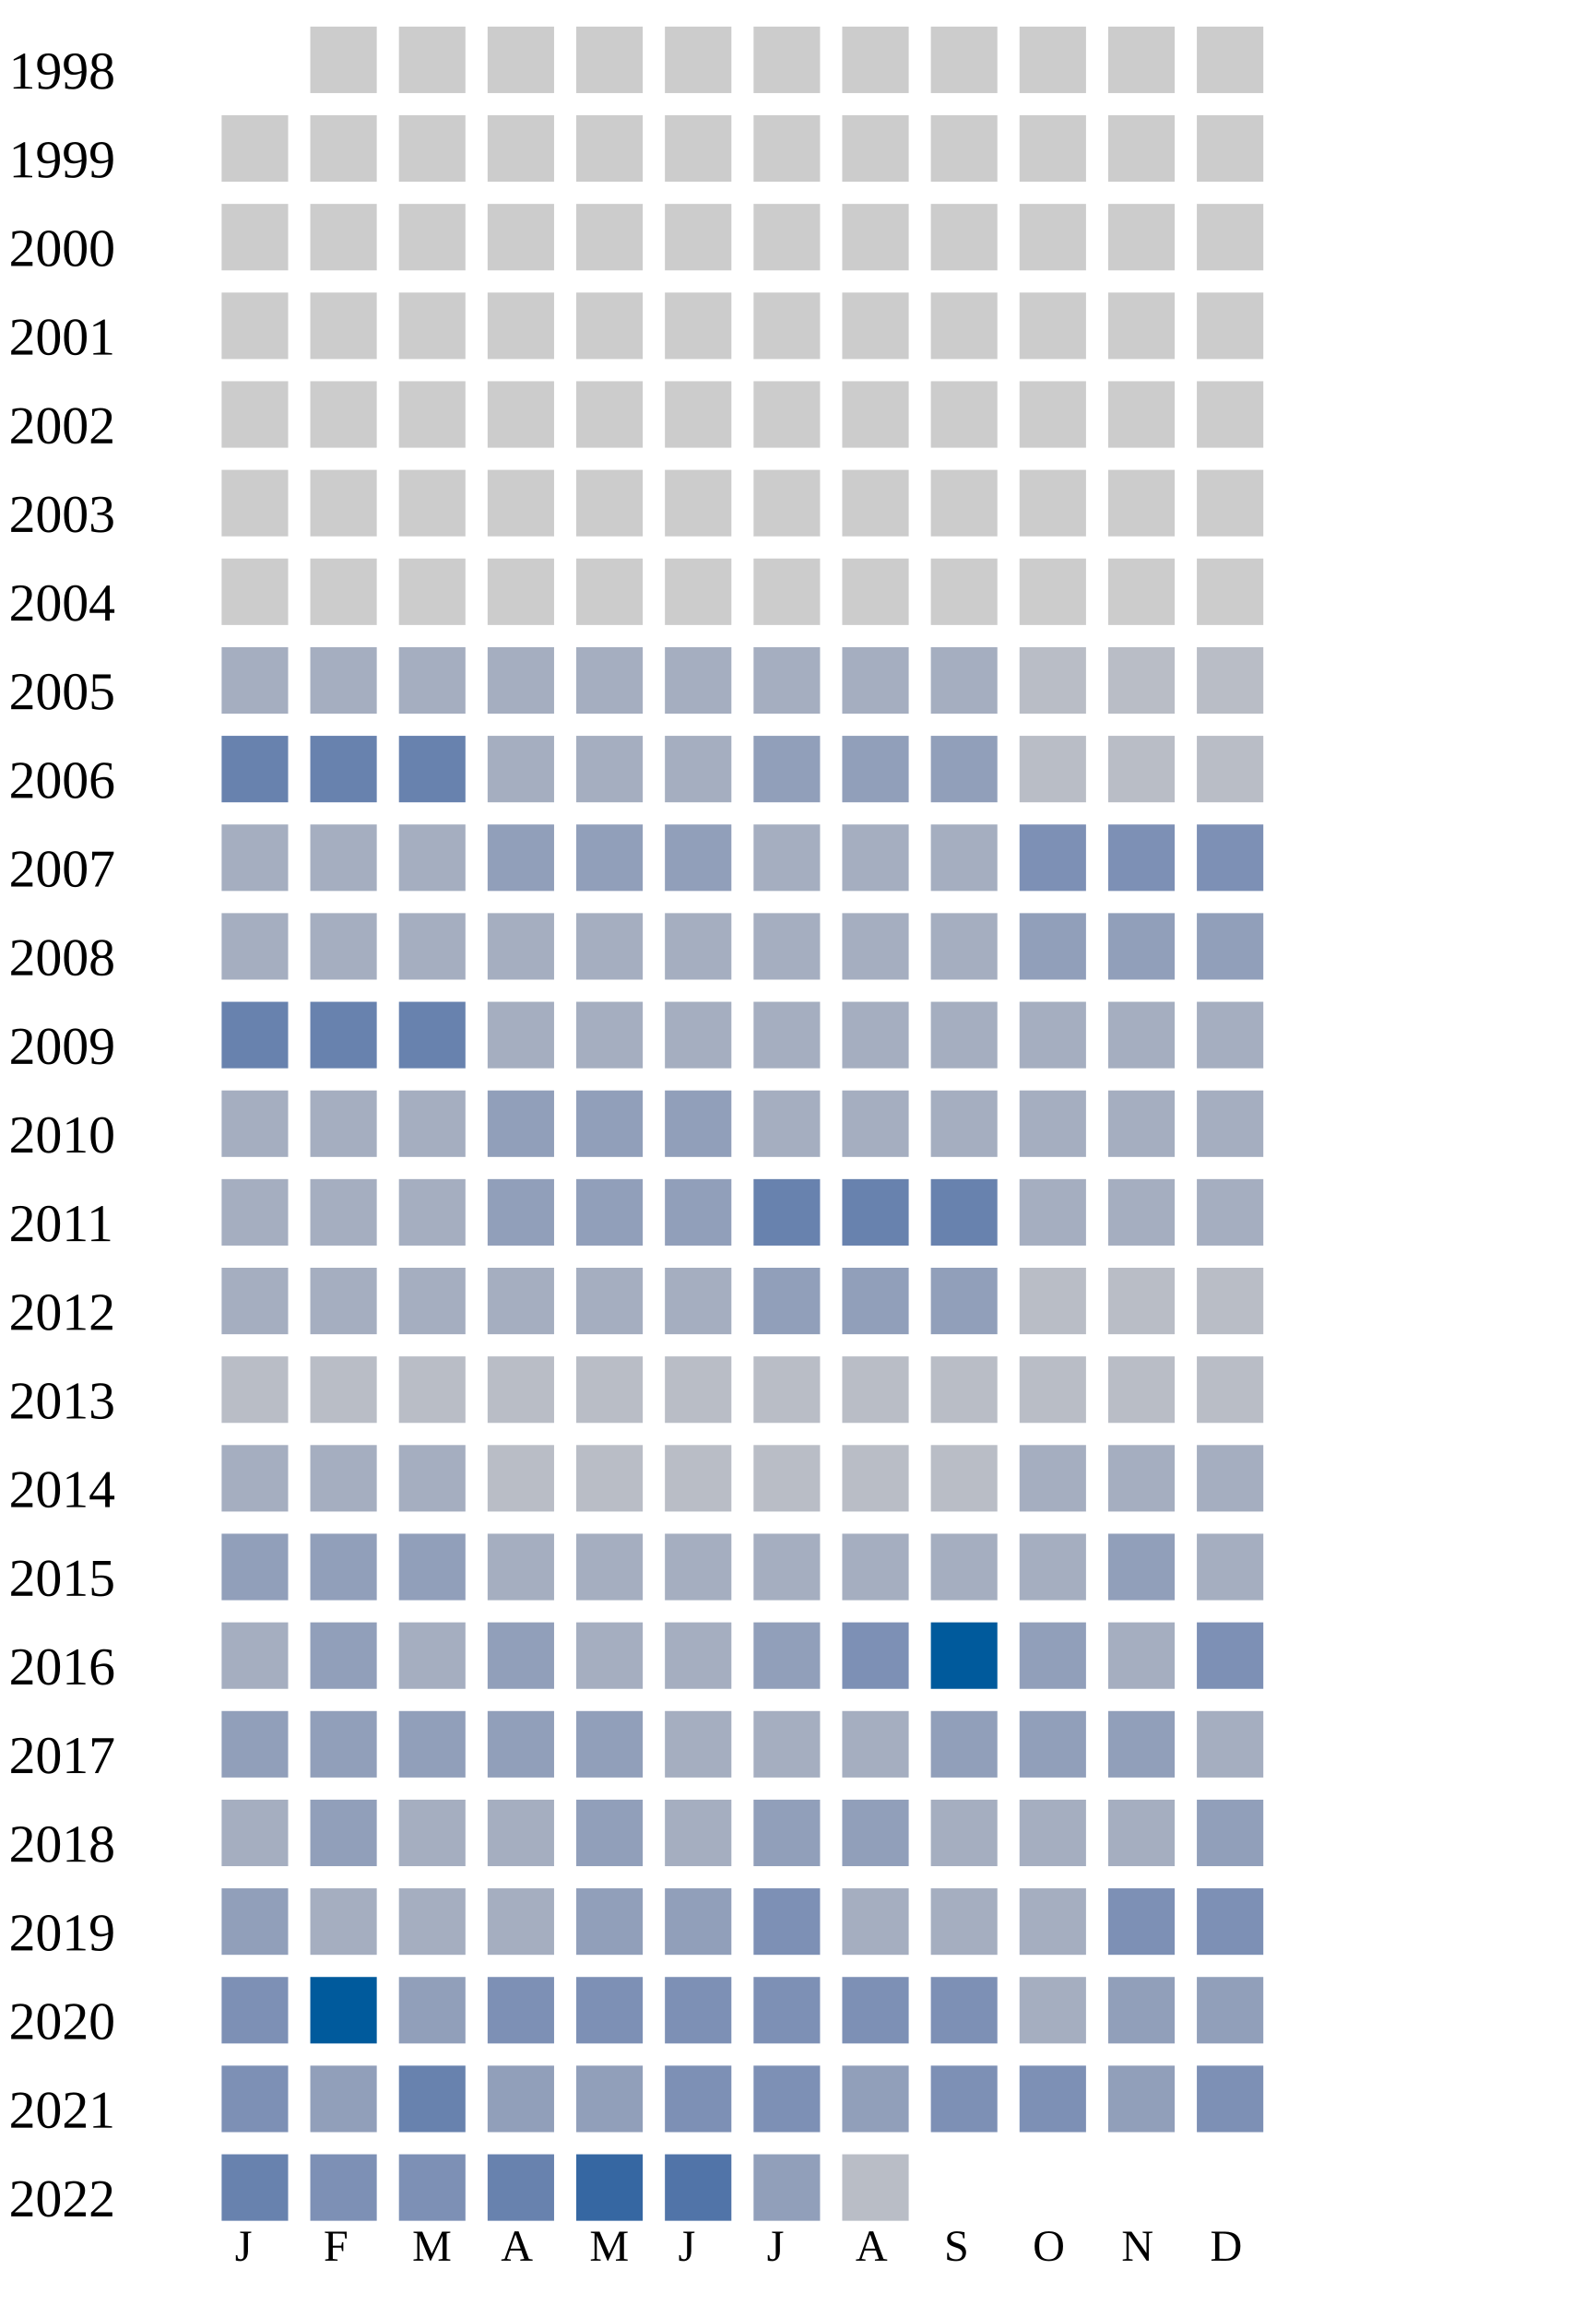
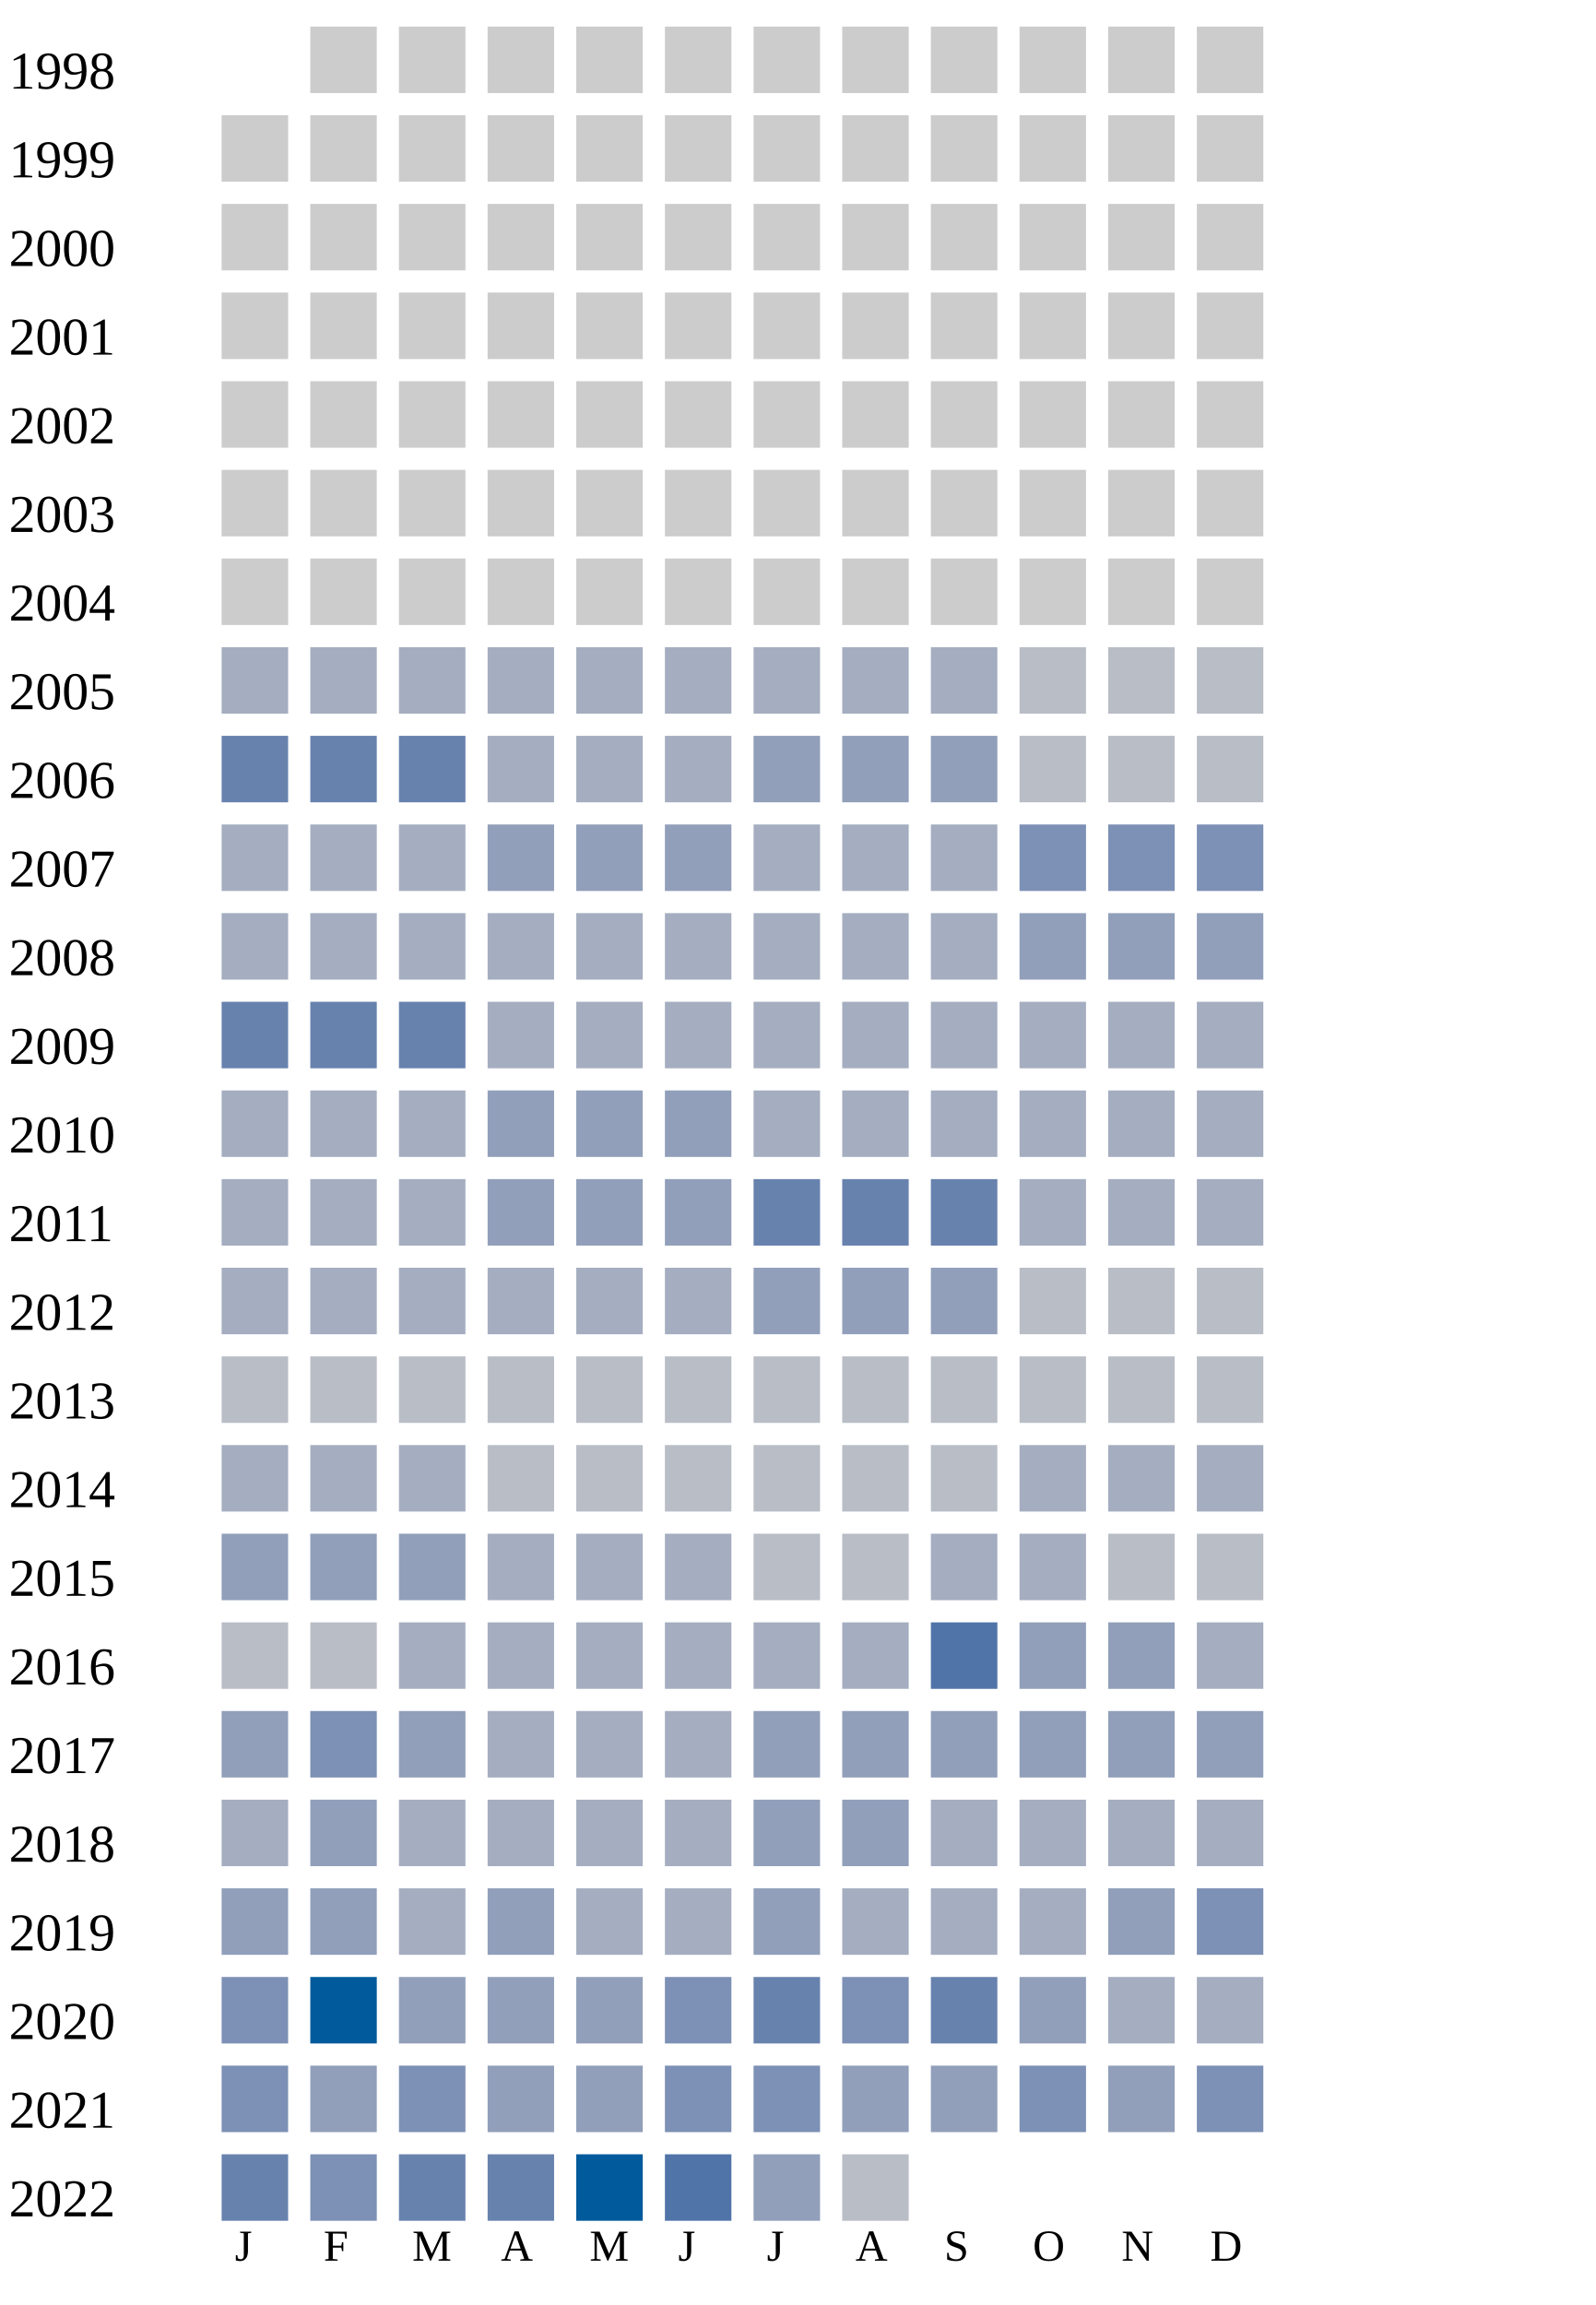
<svg xmlns="http://www.w3.org/2000/svg" width="360" height="520">
  <g transform="translate(0 0)">
    <text x="2" y="20">1998</text>
    <rect x="70" y="6" width="15" height="15" fill="#cccccc" />
    <rect x="90" y="6" width="15" height="15" fill="#cccccc" />
    <rect x="110" y="6" width="15" height="15" fill="#cccccc" />
    <rect x="130" y="6" width="15" height="15" fill="#cccccc" />
    <rect x="150" y="6" width="15" height="15" fill="#cccccc" />
    <rect x="170" y="6" width="15" height="15" fill="#cccccc" />
    <rect x="190" y="6" width="15" height="15" fill="#cccccc" />
    <rect x="210" y="6" width="15" height="15" fill="#cccccc" />
    <rect x="230" y="6" width="15" height="15" fill="#cccccc" />
    <rect x="250" y="6" width="15" height="15" fill="#cccccc" />
    <rect x="270" y="6" width="15" height="15" fill="#cccccc" />
  </g>
  <g transform="translate(0 20)">
    <text x="2" y="20">1999</text>
    <rect x="50" y="6" width="15" height="15" fill="#cccccc" />
    <rect x="70" y="6" width="15" height="15" fill="#cccccc" />
    <rect x="90" y="6" width="15" height="15" fill="#cccccc" />
    <rect x="110" y="6" width="15" height="15" fill="#cccccc" />
    <rect x="130" y="6" width="15" height="15" fill="#cccccc" />
    <rect x="150" y="6" width="15" height="15" fill="#cccccc" />
    <rect x="170" y="6" width="15" height="15" fill="#cccccc" />
    <rect x="190" y="6" width="15" height="15" fill="#cccccc" />
    <rect x="210" y="6" width="15" height="15" fill="#cccccc" />
    <rect x="230" y="6" width="15" height="15" fill="#cccccc" />
    <rect x="250" y="6" width="15" height="15" fill="#cccccc" />
    <rect x="270" y="6" width="15" height="15" fill="#cccccc" />
  </g>
  <g transform="translate(0 40)">
    <text x="2" y="20">2000</text>
    <rect x="50" y="6" width="15" height="15" fill="#cccccc" />
    <rect x="70" y="6" width="15" height="15" fill="#cccccc" />
    <rect x="90" y="6" width="15" height="15" fill="#cccccc" />
    <rect x="110" y="6" width="15" height="15" fill="#cccccc" />
    <rect x="130" y="6" width="15" height="15" fill="#cccccc" />
    <rect x="150" y="6" width="15" height="15" fill="#cccccc" />
    <rect x="170" y="6" width="15" height="15" fill="#cccccc" />
    <rect x="190" y="6" width="15" height="15" fill="#cccccc" />
    <rect x="210" y="6" width="15" height="15" fill="#cccccc" />
    <rect x="230" y="6" width="15" height="15" fill="#cccccc" />
    <rect x="250" y="6" width="15" height="15" fill="#cccccc" />
    <rect x="270" y="6" width="15" height="15" fill="#cccccc" />
  </g>
  <g transform="translate(0 60)">
    <text x="2" y="20">2001</text>
    <rect x="50" y="6" width="15" height="15" fill="#cccccc" />
    <rect x="70" y="6" width="15" height="15" fill="#cccccc" />
    <rect x="90" y="6" width="15" height="15" fill="#cccccc" />
    <rect x="110" y="6" width="15" height="15" fill="#cccccc" />
    <rect x="130" y="6" width="15" height="15" fill="#cccccc" />
    <rect x="150" y="6" width="15" height="15" fill="#cccccc" />
    <rect x="170" y="6" width="15" height="15" fill="#cccccc" />
    <rect x="190" y="6" width="15" height="15" fill="#cccccc" />
    <rect x="210" y="6" width="15" height="15" fill="#cccccc" />
    <rect x="230" y="6" width="15" height="15" fill="#cccccc" />
    <rect x="250" y="6" width="15" height="15" fill="#cccccc" />
    <rect x="270" y="6" width="15" height="15" fill="#cccccc" />
  </g>
  <g transform="translate(0 80)">
    <text x="2" y="20">2002</text>
    <rect x="50" y="6" width="15" height="15" fill="#cccccc" />
    <rect x="70" y="6" width="15" height="15" fill="#cccccc" />
    <rect x="90" y="6" width="15" height="15" fill="#cccccc" />
    <rect x="110" y="6" width="15" height="15" fill="#cccccc" />
    <rect x="130" y="6" width="15" height="15" fill="#cccccc" />
    <rect x="150" y="6" width="15" height="15" fill="#cccccc" />
    <rect x="170" y="6" width="15" height="15" fill="#cccccc" />
    <rect x="190" y="6" width="15" height="15" fill="#cccccc" />
    <rect x="210" y="6" width="15" height="15" fill="#cccccc" />
    <rect x="230" y="6" width="15" height="15" fill="#cccccc" />
    <rect x="250" y="6" width="15" height="15" fill="#cccccc" />
    <rect x="270" y="6" width="15" height="15" fill="#cccccc" />
  </g>
  <g transform="translate(0 100)">
    <text x="2" y="20">2003</text>
    <rect x="50" y="6" width="15" height="15" fill="#cccccc" />
    <rect x="70" y="6" width="15" height="15" fill="#cccccc" />
    <rect x="90" y="6" width="15" height="15" fill="#cccccc" />
    <rect x="110" y="6" width="15" height="15" fill="#cccccc" />
    <rect x="130" y="6" width="15" height="15" fill="#cccccc" />
    <rect x="150" y="6" width="15" height="15" fill="#cccccc" />
    <rect x="170" y="6" width="15" height="15" fill="#cccccc" />
    <rect x="190" y="6" width="15" height="15" fill="#cccccc" />
    <rect x="210" y="6" width="15" height="15" fill="#cccccc" />
    <rect x="230" y="6" width="15" height="15" fill="#cccccc" />
    <rect x="250" y="6" width="15" height="15" fill="#cccccc" />
    <rect x="270" y="6" width="15" height="15" fill="#cccccc" />
  </g>
  <g transform="translate(0 120)">
    <text x="2" y="20">2004</text>
    <rect x="50" y="6" width="15" height="15" fill="#cccccc" />
    <rect x="70" y="6" width="15" height="15" fill="#cccccc" />
    <rect x="90" y="6" width="15" height="15" fill="#cccccc" />
    <rect x="110" y="6" width="15" height="15" fill="#cccccc" />
    <rect x="130" y="6" width="15" height="15" fill="#cccccc" />
    <rect x="150" y="6" width="15" height="15" fill="#cccccc" />
    <rect x="170" y="6" width="15" height="15" fill="#cccccc" />
    <rect x="190" y="6" width="15" height="15" fill="#cccccc" />
    <rect x="210" y="6" width="15" height="15" fill="#cccccc" />
    <rect x="230" y="6" width="15" height="15" fill="#cccccc" />
    <rect x="250" y="6" width="15" height="15" fill="#cccccc" />
    <rect x="270" y="6" width="15" height="15" fill="#cccccc" />
  </g>
  <g transform="translate(0 140)">
    <text x="2" y="20">2005</text>
    <rect x="50" y="6" width="15" height="15" fill="#a5aec0" />
    <rect x="70" y="6" width="15" height="15" fill="#a5aec0" />
    <rect x="90" y="6" width="15" height="15" fill="#a5aec0" />
    <rect x="110" y="6" width="15" height="15" fill="#a5aec0" />
    <rect x="130" y="6" width="15" height="15" fill="#a5aec0" />
    <rect x="150" y="6" width="15" height="15" fill="#a5aec0" />
    <rect x="170" y="6" width="15" height="15" fill="#a5aec0" />
    <rect x="190" y="6" width="15" height="15" fill="#a5aec0" />
    <rect x="210" y="6" width="15" height="15" fill="#a5aec0" />
    <rect x="230" y="6" width="15" height="15" fill="#b9bdc6" />
    <rect x="250" y="6" width="15" height="15" fill="#b9bdc6" />
    <rect x="270" y="6" width="15" height="15" fill="#b9bdc6" />
  </g>
  <g transform="translate(0 160)">
    <text x="2" y="20">2006</text>
    <rect x="50" y="6" width="15" height="15" fill="#6882ae" />
    <rect x="70" y="6" width="15" height="15" fill="#6882ae" />
    <rect x="90" y="6" width="15" height="15" fill="#6882ae" />
    <rect x="110" y="6" width="15" height="15" fill="#a5aec0" />
    <rect x="130" y="6" width="15" height="15" fill="#a5aec0" />
    <rect x="150" y="6" width="15" height="15" fill="#a5aec0" />
    <rect x="170" y="6" width="15" height="15" fill="#919fba" />
    <rect x="190" y="6" width="15" height="15" fill="#919fba" />
    <rect x="210" y="6" width="15" height="15" fill="#919fba" />
    <rect x="230" y="6" width="15" height="15" fill="#b9bdc6" />
    <rect x="250" y="6" width="15" height="15" fill="#b9bdc6" />
    <rect x="270" y="6" width="15" height="15" fill="#b9bdc6" />
  </g>
  <g transform="translate(0 180)">
    <text x="2" y="20">2007</text>
    <rect x="50" y="6" width="15" height="15" fill="#a5aec0" />
    <rect x="70" y="6" width="15" height="15" fill="#a5aec0" />
    <rect x="90" y="6" width="15" height="15" fill="#a5aec0" />
    <rect x="110" y="6" width="15" height="15" fill="#919fba" />
    <rect x="130" y="6" width="15" height="15" fill="#919fba" />
    <rect x="150" y="6" width="15" height="15" fill="#919fba" />
    <rect x="170" y="6" width="15" height="15" fill="#a5aec0" />
    <rect x="190" y="6" width="15" height="15" fill="#a5aec0" />
    <rect x="210" y="6" width="15" height="15" fill="#a5aec0" />
    <rect x="230" y="6" width="15" height="15" fill="#7d90b5" />
    <rect x="250" y="6" width="15" height="15" fill="#7d90b5" />
    <rect x="270" y="6" width="15" height="15" fill="#7d90b5" />
  </g>
  <g transform="translate(0 200)">
    <text x="2" y="20">2008</text>
    <rect x="50" y="6" width="15" height="15" fill="#a5aec0" />
    <rect x="70" y="6" width="15" height="15" fill="#a5aec0" />
    <rect x="90" y="6" width="15" height="15" fill="#a5aec0" />
    <rect x="110" y="6" width="15" height="15" fill="#a5aec0" />
    <rect x="130" y="6" width="15" height="15" fill="#a5aec0" />
    <rect x="150" y="6" width="15" height="15" fill="#a5aec0" />
    <rect x="170" y="6" width="15" height="15" fill="#a5aec0" />
    <rect x="190" y="6" width="15" height="15" fill="#a5aec0" />
    <rect x="210" y="6" width="15" height="15" fill="#a5aec0" />
    <rect x="230" y="6" width="15" height="15" fill="#919fba" />
    <rect x="250" y="6" width="15" height="15" fill="#919fba" />
    <rect x="270" y="6" width="15" height="15" fill="#919fba" />
  </g>
  <g transform="translate(0 220)">
    <text x="2" y="20">2009</text>
    <rect x="50" y="6" width="15" height="15" fill="#6882ae" />
    <rect x="70" y="6" width="15" height="15" fill="#6882ae" />
    <rect x="90" y="6" width="15" height="15" fill="#6882ae" />
    <rect x="110" y="6" width="15" height="15" fill="#a5aec0" />
    <rect x="130" y="6" width="15" height="15" fill="#a5aec0" />
    <rect x="150" y="6" width="15" height="15" fill="#a5aec0" />
    <rect x="170" y="6" width="15" height="15" fill="#a5aec0" />
    <rect x="190" y="6" width="15" height="15" fill="#a5aec0" />
    <rect x="210" y="6" width="15" height="15" fill="#a5aec0" />
    <rect x="230" y="6" width="15" height="15" fill="#a5aec0" />
    <rect x="250" y="6" width="15" height="15" fill="#a5aec0" />
    <rect x="270" y="6" width="15" height="15" fill="#a5aec0" />
  </g>
  <g transform="translate(0 240)">
    <text x="2" y="20">2010</text>
    <rect x="50" y="6" width="15" height="15" fill="#a5aec0" />
    <rect x="70" y="6" width="15" height="15" fill="#a5aec0" />
    <rect x="90" y="6" width="15" height="15" fill="#a5aec0" />
    <rect x="110" y="6" width="15" height="15" fill="#919fba" />
    <rect x="130" y="6" width="15" height="15" fill="#919fba" />
    <rect x="150" y="6" width="15" height="15" fill="#919fba" />
    <rect x="170" y="6" width="15" height="15" fill="#a5aec0" />
    <rect x="190" y="6" width="15" height="15" fill="#a5aec0" />
    <rect x="210" y="6" width="15" height="15" fill="#a5aec0" />
    <rect x="230" y="6" width="15" height="15" fill="#a5aec0" />
    <rect x="250" y="6" width="15" height="15" fill="#a5aec0" />
    <rect x="270" y="6" width="15" height="15" fill="#a5aec0" />
  </g>
  <g transform="translate(0 260)">
    <text x="2" y="20">2011</text>
    <rect x="50" y="6" width="15" height="15" fill="#a5aec0" />
    <rect x="70" y="6" width="15" height="15" fill="#a5aec0" />
    <rect x="90" y="6" width="15" height="15" fill="#a5aec0" />
    <rect x="110" y="6" width="15" height="15" fill="#919fba" />
    <rect x="130" y="6" width="15" height="15" fill="#919fba" />
    <rect x="150" y="6" width="15" height="15" fill="#919fba" />
    <rect x="170" y="6" width="15" height="15" fill="#6882ae" />
    <rect x="190" y="6" width="15" height="15" fill="#6882ae" />
    <rect x="210" y="6" width="15" height="15" fill="#6882ae" />
    <rect x="230" y="6" width="15" height="15" fill="#a5aec0" />
    <rect x="250" y="6" width="15" height="15" fill="#a5aec0" />
    <rect x="270" y="6" width="15" height="15" fill="#a5aec0" />
  </g>
  <g transform="translate(0 280)">
    <text x="2" y="20">2012</text>
    <rect x="50" y="6" width="15" height="15" fill="#a5aec0" />
    <rect x="70" y="6" width="15" height="15" fill="#a5aec0" />
    <rect x="90" y="6" width="15" height="15" fill="#a5aec0" />
    <rect x="110" y="6" width="15" height="15" fill="#a5aec0" />
    <rect x="130" y="6" width="15" height="15" fill="#a5aec0" />
    <rect x="150" y="6" width="15" height="15" fill="#a5aec0" />
    <rect x="170" y="6" width="15" height="15" fill="#919fba" />
    <rect x="190" y="6" width="15" height="15" fill="#919fba" />
    <rect x="210" y="6" width="15" height="15" fill="#919fba" />
    <rect x="230" y="6" width="15" height="15" fill="#b9bdc6" />
    <rect x="250" y="6" width="15" height="15" fill="#b9bdc6" />
    <rect x="270" y="6" width="15" height="15" fill="#b9bdc6" />
  </g>
  <g transform="translate(0 300)">
    <text x="2" y="20">2013</text>
    <rect x="50" y="6" width="15" height="15" fill="#b9bdc6" />
    <rect x="70" y="6" width="15" height="15" fill="#b9bdc6" />
    <rect x="90" y="6" width="15" height="15" fill="#b9bdc6" />
    <rect x="110" y="6" width="15" height="15" fill="#b9bdc6" />
    <rect x="130" y="6" width="15" height="15" fill="#b9bdc6" />
    <rect x="150" y="6" width="15" height="15" fill="#b9bdc6" />
    <rect x="170" y="6" width="15" height="15" fill="#b9bdc6" />
    <rect x="190" y="6" width="15" height="15" fill="#b9bdc6" />
    <rect x="210" y="6" width="15" height="15" fill="#b9bdc6" />
    <rect x="230" y="6" width="15" height="15" fill="#b9bdc6" />
    <rect x="250" y="6" width="15" height="15" fill="#b9bdc6" />
    <rect x="270" y="6" width="15" height="15" fill="#b9bdc6" />
  </g>
  <g transform="translate(0 320)">
    <text x="2" y="20">2014</text>
    <rect x="50" y="6" width="15" height="15" fill="#a5aec0" />
    <rect x="70" y="6" width="15" height="15" fill="#a5aec0" />
    <rect x="90" y="6" width="15" height="15" fill="#a5aec0" />
    <rect x="110" y="6" width="15" height="15" fill="#b9bdc6" />
    <rect x="130" y="6" width="15" height="15" fill="#b9bdc6" />
    <rect x="150" y="6" width="15" height="15" fill="#b9bdc6" />
    <rect x="170" y="6" width="15" height="15" fill="#b9bdc6" />
    <rect x="190" y="6" width="15" height="15" fill="#b9bdc6" />
    <rect x="210" y="6" width="15" height="15" fill="#b9bdc6" />
    <rect x="230" y="6" width="15" height="15" fill="#a5aec0" />
    <rect x="250" y="6" width="15" height="15" fill="#a5aec0" />
    <rect x="270" y="6" width="15" height="15" fill="#a5aec0" />
  </g>
  <g transform="translate(0 340)">
    <text x="2" y="20">2015</text>
    <rect x="50" y="6" width="15" height="15" fill="#919fba" />
    <rect x="70" y="6" width="15" height="15" fill="#919fba" />
    <rect x="90" y="6" width="15" height="15" fill="#919fba" />
    <rect x="110" y="6" width="15" height="15" fill="#a5aec0" />
    <rect x="130" y="6" width="15" height="15" fill="#a5aec0" />
    <rect x="150" y="6" width="15" height="15" fill="#a5aec0" />
-     <rect x="170" y="6" width="15" height="15" fill="#a5aec0" />
-     <rect x="190" y="6" width="15" height="15" fill="#a5aec0" />
-     <rect x="210" y="6" width="15" height="15" fill="#a5aec0" />
-     <rect x="230" y="6" width="15" height="15" fill="#a5aec0" />
-     <rect x="250" y="6" width="15" height="15" fill="#919fba" />
-     <rect x="270" y="6" width="15" height="15" fill="#a5aec0" />
+     <rect x="170" y="6" width="15" height="15" fill="#b9bdc6" />
+     <rect x="190" y="6" width="15" height="15" fill="#b9bdc6" />
+     <rect x="210" y="6" width="15" height="15" fill="#a5aec0" />
+     <rect x="230" y="6" width="15" height="15" fill="#a5aec0" />
+     <rect x="250" y="6" width="15" height="15" fill="#b9bdc6" />
+     <rect x="270" y="6" width="15" height="15" fill="#b9bdc6" />
  </g>
  <g transform="translate(0 360)">
    <text x="2" y="20">2016</text>
-     <rect x="50" y="6" width="15" height="15" fill="#a5aec0" />
-     <rect x="70" y="6" width="15" height="15" fill="#919fba" />
-     <rect x="90" y="6" width="15" height="15" fill="#a5aec0" />
-     <rect x="110" y="6" width="15" height="15" fill="#919fba" />
-     <rect x="130" y="6" width="15" height="15" fill="#a5aec0" />
-     <rect x="150" y="6" width="15" height="15" fill="#a5aec0" />
-     <rect x="170" y="6" width="15" height="15" fill="#919fba" />
-     <rect x="190" y="6" width="15" height="15" fill="#7d90b5" />
-     <rect x="210" y="6" width="15" height="15" fill="#005a9c" />
+     <rect x="50" y="6" width="15" height="15" fill="#b9bdc6" />
+     <rect x="70" y="6" width="15" height="15" fill="#b9bdc6" />
+     <rect x="90" y="6" width="15" height="15" fill="#a5aec0" />
+     <rect x="110" y="6" width="15" height="15" fill="#a5aec0" />
+     <rect x="130" y="6" width="15" height="15" fill="#a5aec0" />
+     <rect x="150" y="6" width="15" height="15" fill="#a5aec0" />
+     <rect x="170" y="6" width="15" height="15" fill="#a5aec0" />
+     <rect x="190" y="6" width="15" height="15" fill="#a5aec0" />
+     <rect x="210" y="6" width="15" height="15" fill="#5174a8" />
    <rect x="230" y="6" width="15" height="15" fill="#919fba" />
-     <rect x="250" y="6" width="15" height="15" fill="#a5aec0" />
-     <rect x="270" y="6" width="15" height="15" fill="#7d90b5" />
+     <rect x="250" y="6" width="15" height="15" fill="#919fba" />
+     <rect x="270" y="6" width="15" height="15" fill="#a5aec0" />
  </g>
  <g transform="translate(0 380)">
    <text x="2" y="20">2017</text>
    <rect x="50" y="6" width="15" height="15" fill="#919fba" />
-     <rect x="70" y="6" width="15" height="15" fill="#919fba" />
+     <rect x="70" y="6" width="15" height="15" fill="#7d90b5" />
    <rect x="90" y="6" width="15" height="15" fill="#919fba" />
-     <rect x="110" y="6" width="15" height="15" fill="#919fba" />
-     <rect x="130" y="6" width="15" height="15" fill="#919fba" />
-     <rect x="150" y="6" width="15" height="15" fill="#a5aec0" />
-     <rect x="170" y="6" width="15" height="15" fill="#a5aec0" />
-     <rect x="190" y="6" width="15" height="15" fill="#a5aec0" />
+     <rect x="110" y="6" width="15" height="15" fill="#a5aec0" />
+     <rect x="130" y="6" width="15" height="15" fill="#a5aec0" />
+     <rect x="150" y="6" width="15" height="15" fill="#a5aec0" />
+     <rect x="170" y="6" width="15" height="15" fill="#919fba" />
+     <rect x="190" y="6" width="15" height="15" fill="#919fba" />
    <rect x="210" y="6" width="15" height="15" fill="#919fba" />
    <rect x="230" y="6" width="15" height="15" fill="#919fba" />
    <rect x="250" y="6" width="15" height="15" fill="#919fba" />
-     <rect x="270" y="6" width="15" height="15" fill="#a5aec0" />
+     <rect x="270" y="6" width="15" height="15" fill="#919fba" />
  </g>
  <g transform="translate(0 400)">
    <text x="2" y="20">2018</text>
    <rect x="50" y="6" width="15" height="15" fill="#a5aec0" />
    <rect x="70" y="6" width="15" height="15" fill="#919fba" />
    <rect x="90" y="6" width="15" height="15" fill="#a5aec0" />
    <rect x="110" y="6" width="15" height="15" fill="#a5aec0" />
-     <rect x="130" y="6" width="15" height="15" fill="#919fba" />
-     <rect x="150" y="6" width="15" height="15" fill="#a5aec0" />
-     <rect x="170" y="6" width="15" height="15" fill="#919fba" />
-     <rect x="190" y="6" width="15" height="15" fill="#919fba" />
-     <rect x="210" y="6" width="15" height="15" fill="#a5aec0" />
-     <rect x="230" y="6" width="15" height="15" fill="#a5aec0" />
-     <rect x="250" y="6" width="15" height="15" fill="#a5aec0" />
-     <rect x="270" y="6" width="15" height="15" fill="#919fba" />
+     <rect x="130" y="6" width="15" height="15" fill="#a5aec0" />
+     <rect x="150" y="6" width="15" height="15" fill="#a5aec0" />
+     <rect x="170" y="6" width="15" height="15" fill="#919fba" />
+     <rect x="190" y="6" width="15" height="15" fill="#919fba" />
+     <rect x="210" y="6" width="15" height="15" fill="#a5aec0" />
+     <rect x="230" y="6" width="15" height="15" fill="#a5aec0" />
+     <rect x="250" y="6" width="15" height="15" fill="#a5aec0" />
+     <rect x="270" y="6" width="15" height="15" fill="#a5aec0" />
  </g>
  <g transform="translate(0 420)">
    <text x="2" y="20">2019</text>
    <rect x="50" y="6" width="15" height="15" fill="#919fba" />
-     <rect x="70" y="6" width="15" height="15" fill="#a5aec0" />
-     <rect x="90" y="6" width="15" height="15" fill="#a5aec0" />
-     <rect x="110" y="6" width="15" height="15" fill="#a5aec0" />
-     <rect x="130" y="6" width="15" height="15" fill="#919fba" />
-     <rect x="150" y="6" width="15" height="15" fill="#919fba" />
-     <rect x="170" y="6" width="15" height="15" fill="#7d90b5" />
-     <rect x="190" y="6" width="15" height="15" fill="#a5aec0" />
-     <rect x="210" y="6" width="15" height="15" fill="#a5aec0" />
-     <rect x="230" y="6" width="15" height="15" fill="#a5aec0" />
-     <rect x="250" y="6" width="15" height="15" fill="#7d90b5" />
+     <rect x="70" y="6" width="15" height="15" fill="#919fba" />
+     <rect x="90" y="6" width="15" height="15" fill="#a5aec0" />
+     <rect x="110" y="6" width="15" height="15" fill="#919fba" />
+     <rect x="130" y="6" width="15" height="15" fill="#a5aec0" />
+     <rect x="150" y="6" width="15" height="15" fill="#a5aec0" />
+     <rect x="170" y="6" width="15" height="15" fill="#919fba" />
+     <rect x="190" y="6" width="15" height="15" fill="#a5aec0" />
+     <rect x="210" y="6" width="15" height="15" fill="#a5aec0" />
+     <rect x="230" y="6" width="15" height="15" fill="#a5aec0" />
+     <rect x="250" y="6" width="15" height="15" fill="#919fba" />
    <rect x="270" y="6" width="15" height="15" fill="#7d90b5" />
  </g>
  <g transform="translate(0 440)">
    <text x="2" y="20">2020</text>
    <rect x="50" y="6" width="15" height="15" fill="#7d90b5" />
    <rect x="70" y="6" width="15" height="15" fill="#005a9c" />
    <rect x="90" y="6" width="15" height="15" fill="#919fba" />
-     <rect x="110" y="6" width="15" height="15" fill="#7d90b5" />
-     <rect x="130" y="6" width="15" height="15" fill="#7d90b5" />
+     <rect x="110" y="6" width="15" height="15" fill="#919fba" />
+     <rect x="130" y="6" width="15" height="15" fill="#919fba" />
    <rect x="150" y="6" width="15" height="15" fill="#7d90b5" />
-     <rect x="170" y="6" width="15" height="15" fill="#7d90b5" />
+     <rect x="170" y="6" width="15" height="15" fill="#6882ae" />
    <rect x="190" y="6" width="15" height="15" fill="#7d90b5" />
-     <rect x="210" y="6" width="15" height="15" fill="#7d90b5" />
-     <rect x="230" y="6" width="15" height="15" fill="#a5aec0" />
-     <rect x="250" y="6" width="15" height="15" fill="#919fba" />
-     <rect x="270" y="6" width="15" height="15" fill="#919fba" />
+     <rect x="210" y="6" width="15" height="15" fill="#6882ae" />
+     <rect x="230" y="6" width="15" height="15" fill="#919fba" />
+     <rect x="250" y="6" width="15" height="15" fill="#a5aec0" />
+     <rect x="270" y="6" width="15" height="15" fill="#a5aec0" />
  </g>
  <g transform="translate(0 460)">
    <text x="2" y="20">2021</text>
    <rect x="50" y="6" width="15" height="15" fill="#7d90b5" />
    <rect x="70" y="6" width="15" height="15" fill="#919fba" />
-     <rect x="90" y="6" width="15" height="15" fill="#6882ae" />
+     <rect x="90" y="6" width="15" height="15" fill="#7d90b5" />
    <rect x="110" y="6" width="15" height="15" fill="#919fba" />
    <rect x="130" y="6" width="15" height="15" fill="#919fba" />
    <rect x="150" y="6" width="15" height="15" fill="#7d90b5" />
    <rect x="170" y="6" width="15" height="15" fill="#7d90b5" />
    <rect x="190" y="6" width="15" height="15" fill="#919fba" />
-     <rect x="210" y="6" width="15" height="15" fill="#7d90b5" />
+     <rect x="210" y="6" width="15" height="15" fill="#919fba" />
    <rect x="230" y="6" width="15" height="15" fill="#7d90b5" />
    <rect x="250" y="6" width="15" height="15" fill="#919fba" />
    <rect x="270" y="6" width="15" height="15" fill="#7d90b5" />
  </g>
  <g transform="translate(0 480)">
    <text x="2" y="20">2022</text>
    <rect x="50" y="6" width="15" height="15" fill="#6882ae" />
    <rect x="70" y="6" width="15" height="15" fill="#7d90b5" />
-     <rect x="90" y="6" width="15" height="15" fill="#7d90b5" />
+     <rect x="90" y="6" width="15" height="15" fill="#6882ae" />
    <rect x="110" y="6" width="15" height="15" fill="#6882ae" />
-     <rect x="130" y="6" width="15" height="15" fill="#3667a2" />
+     <rect x="130" y="6" width="15" height="15" fill="#005a9c" />
    <rect x="150" y="6" width="15" height="15" fill="#5174a8" />
    <rect x="170" y="6" width="15" height="15" fill="#919fba" />
    <rect x="190" y="6" width="15" height="15" fill="#b9bdc6" />
  </g>
  <text style="font-size: 10px; text-align: center" x="53" y="510">J</text>
  <text style="font-size: 10px; text-align: center" x="73" y="510">F</text>
  <text style="font-size: 10px; text-align: center" x="93" y="510">M</text>
  <text style="font-size: 10px; text-align: center" x="113" y="510">A</text>
  <text style="font-size: 10px; text-align: center" x="133" y="510">M</text>
  <text style="font-size: 10px; text-align: center" x="153" y="510">J</text>
  <text style="font-size: 10px; text-align: center" x="173" y="510">J</text>
  <text style="font-size: 10px; text-align: center" x="193" y="510">A</text>
  <text style="font-size: 10px; text-align: center" x="213" y="510">S</text>
  <text style="font-size: 10px; text-align: center" x="233" y="510">O</text>
  <text style="font-size: 10px; text-align: center" x="253" y="510">N</text>
  <text style="font-size: 10px; text-align: center" x="273" y="510">D</text>
  <text style="font-size: 10px;" x="155" y="529">Less</text>
  <rect fill="#b9bdc6" width="10" height="10" x="180" y="520" />
  <rect fill="#919fba" width="10" height="10" x="195" y="520" />
  <rect fill="#6882ae" width="10" height="10" x="210" y="520" />
  <rect fill="#005a9c" width="10" height="10" x="225" y="520" />
  <text x="240" y="529" style="font-size: 10px;">More</text>
</svg>
